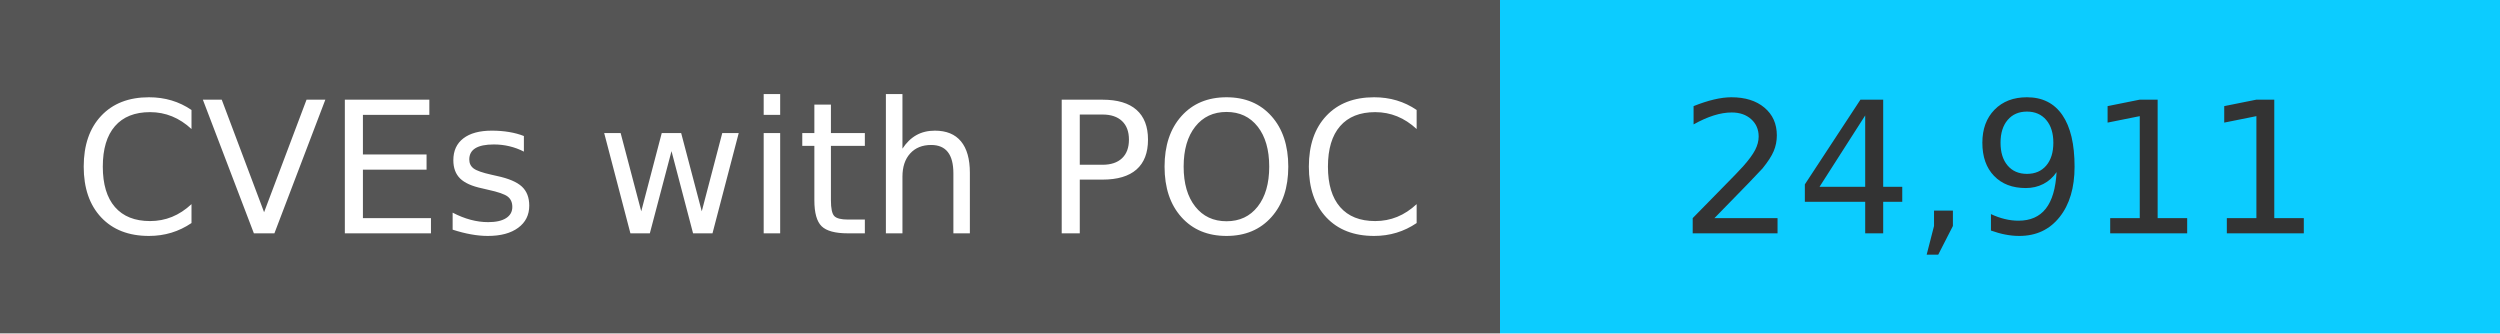
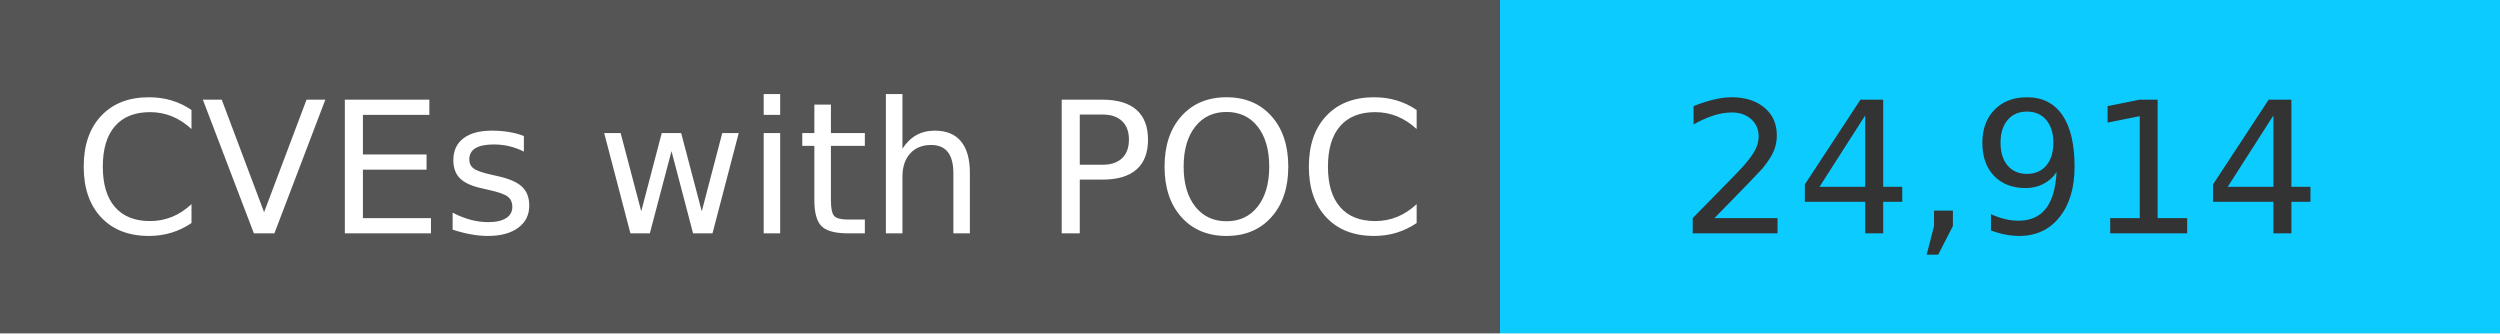
<svg xmlns="http://www.w3.org/2000/svg" width="150" height="20" role="img">
  <linearGradient id="s" x2="0" y2="100%">
    <stop offset="0" stop-color="#bbb" stop-opacity=".1" />
    <stop offset="1" stop-opacity=".1" />
  </linearGradient>
  <g>
    <rect width="90" height="20" fill="#555" />
    <rect x="90" width="267" height="20" fill="#0cccff" />
  </g>
  <g fill="#fff" text-anchor="middle" font-family="Verdana,Geneva,DejaVu Sans,sans-serif" text-rendering="geometricPrecision" font-size="110">
    <text x="450" y="140" transform="scale(.1)" fill="#fff">
            CVEs with POC
        </text>
    <text x="1200" y="140" transform="scale(.1)" fill="#333">
-             24,911
+             24,914
        </text>
  </g>
</svg>
